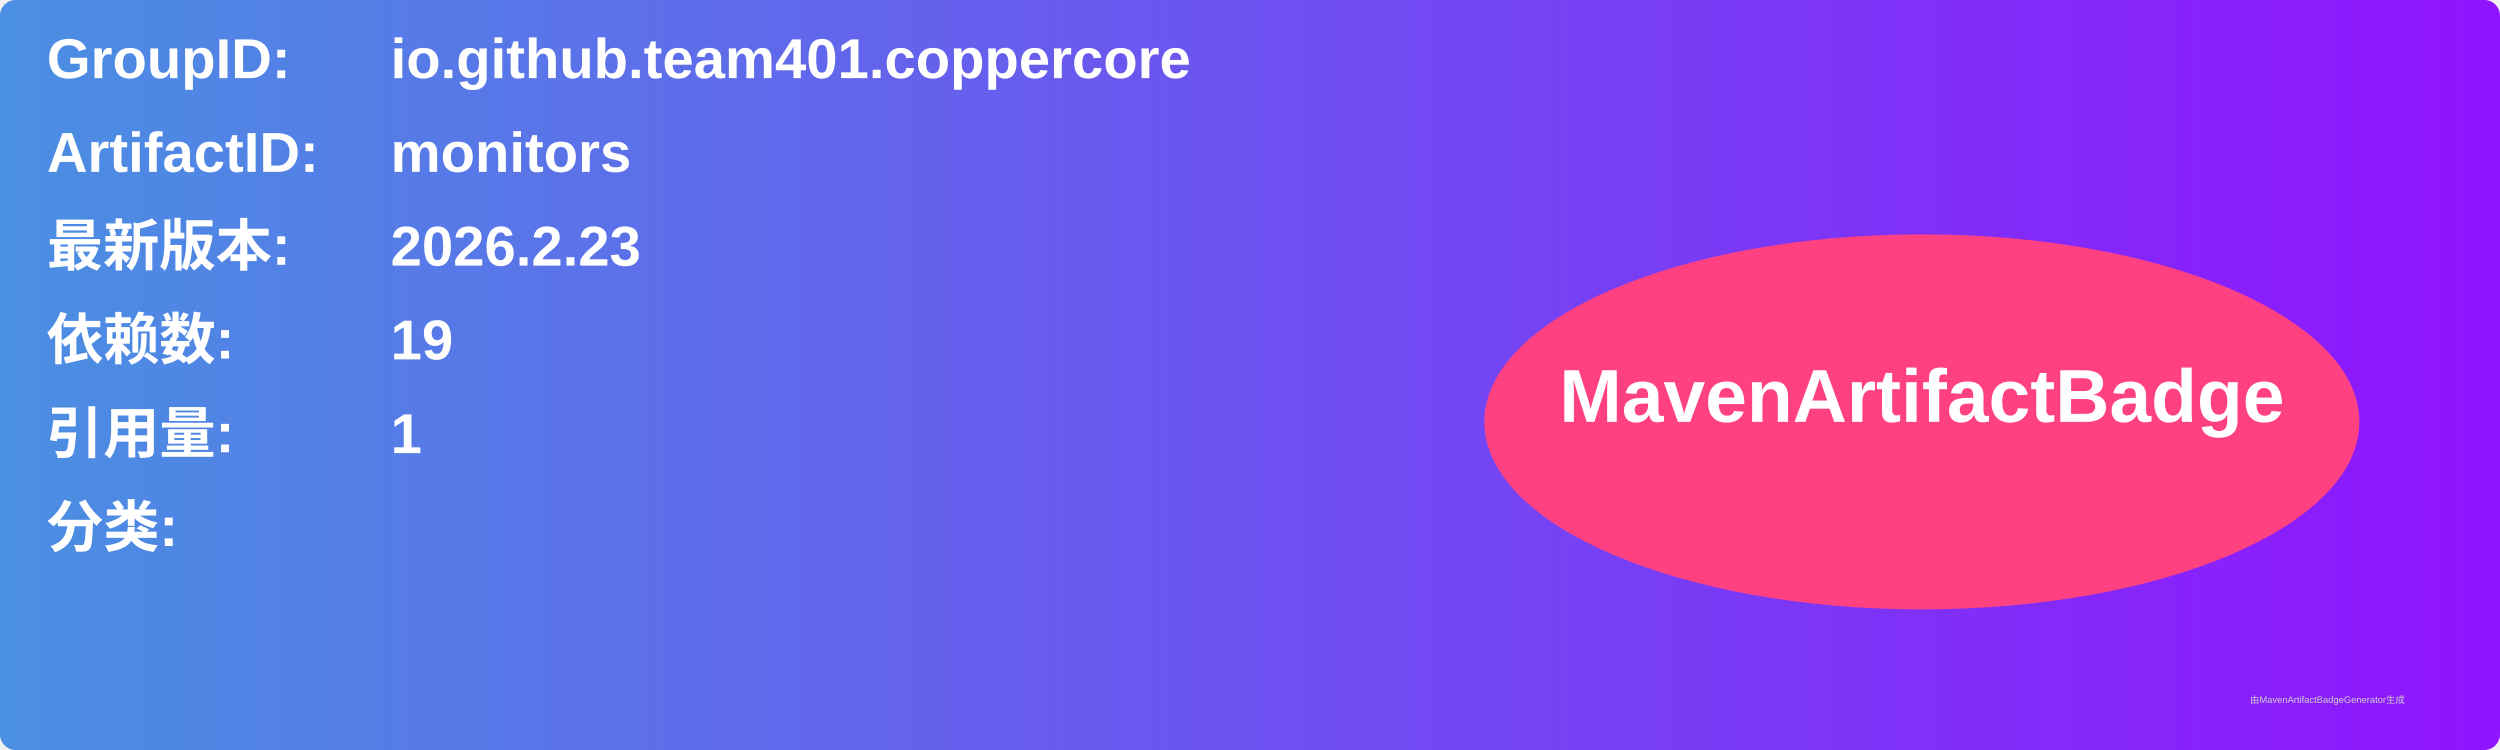
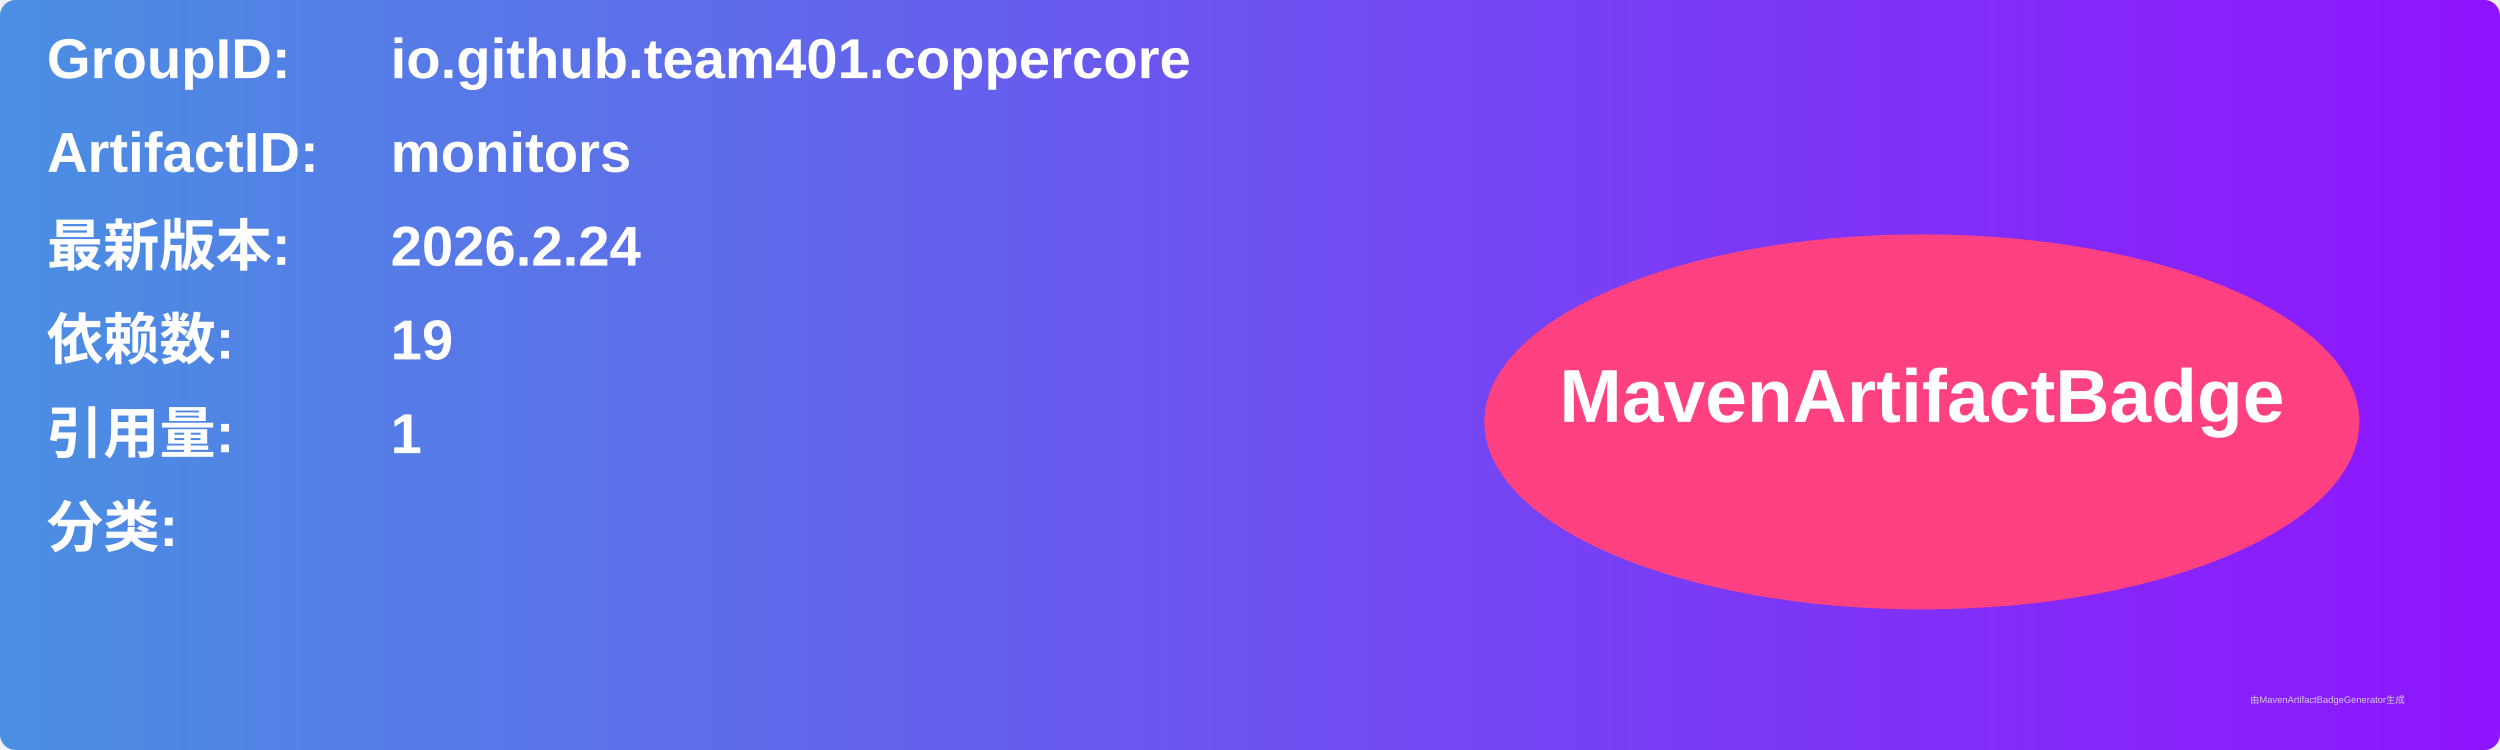
<svg xmlns="http://www.w3.org/2000/svg" width="800" height="240" viewBox="0 0 800 240">
  <linearGradient id="grad" x1="0%" y1="0%" x2="100%" y2="0%">
    <stop offset="0%" stop-color="#4a90e2" />
    <stop offset="100%" stop-color="#9013fe" />
  </linearGradient>
  <rect width="100%" height="100%" rx="5" ry="5" fill="url(#grad)" />
  <g transform="translate(15, 15)">
    <text x="0" y="10" font-family="Arial" font-size="18" fill="white" font-weight="bold" width="260">GroupID:</text>
    <text x="110" y="10" font-family="Arial" font-size="18" fill="white" font-weight="bold" width="460">io.github.team401.coppercore</text>
    <text x="0" y="40" font-family="Arial" font-size="18" fill="white" font-weight="bold" width="260">ArtifactID:</text>
    <text x="110" y="40" font-family="Arial" font-size="18" fill="white" font-weight="bold" width="460">monitors</text>
    <text x="0" y="70" font-family="Arial" font-size="18" fill="white" font-weight="bold">最新版本:</text>
    <text x="110" y="70" font-family="Arial" font-size="18" fill="white" font-weight="bold">
-       <tspan font-weight="bold">2026.2.23</tspan>
+       <tspan font-weight="bold">2026.2.24</tspan>
    </text>
    <text x="0" y="100" font-family="Arial" font-size="18" fill="white" font-weight="bold">依赖数: </text>
    <text x="110" y="100" font-family="Arial" font-size="18" fill="white">
      <tspan font-weight="bold">19</tspan>
    </text>
    <text x="0" y="130" font-family="Arial" font-size="18" fill="white" font-weight="bold">引用量: </text>
    <text x="110" y="130" font-family="Arial" font-size="18" fill="white">
      <tspan font-weight="bold">1</tspan>
    </text>
    <text x="0" y="160" font-family="Arial" font-size="18" fill="white" font-weight="bold">分类:</text>
    <text x="10" y="190" font-family="Arial" font-size="10" fill="white">
      <tspan font-weight="bold" />
    </text>
    <ellipse cx="600" cy="120" rx="140" ry="60" fill="#ff4081" />
    <text x="600" y="120" text-anchor="middle" font-family="Arial" font-size="24" fill="white" font-weight="bold">MavenArtifactBadge</text>
  </g>
  <text x="720" y="225" font-family="Arial" font-size="3" fill="#d0d0d0">由MavenArtifactBadgeGenerator生成</text>
</svg>
